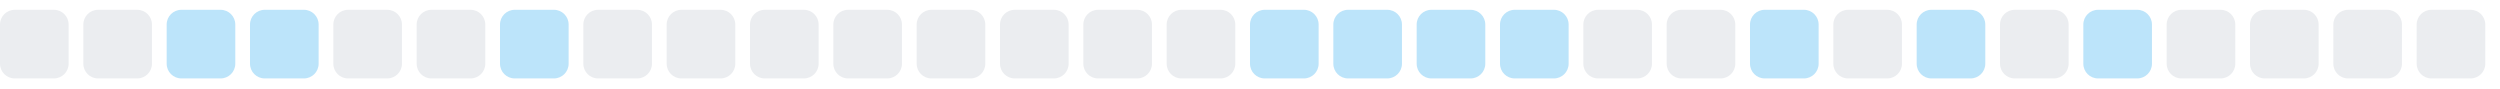
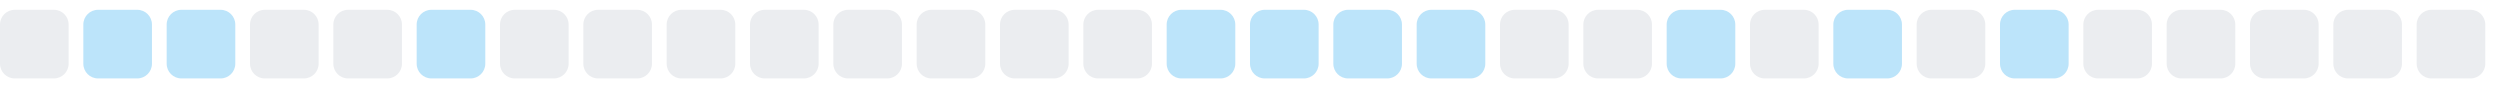
<svg xmlns="http://www.w3.org/2000/svg" width="255" height="9">
  <style>
        .level0 { fill: #ebedf0; }
        .level1 { fill: #bce4fa; }
        .level2 { fill: #75c7f7; }
        .level3 { fill: #30a9f2; }
        .level4 { fill: #008ee6; }
        @media (prefers-color-scheme: dark) {
          .level0 { fill: #161b22; }
          .level1 { fill: #0b3b5c; }
          .level2 { fill: #0a6299; }
          .level3 { fill: #008ee6; }
          .level4 { fill: #5bc4ff; }
        }
      </style>
  <rect x="0.0" y="1" width="7" height="7" rx="1.5" ry="1.5" class="level0" />
-   <rect x="8.5" y="1" width="7" height="7" rx="1.5" ry="1.5" class="level0" />
+   <rect x="8.5" y="1" width="7" height="7" rx="1.5" ry="1.5" class="level1" />
  <rect x="17.0" y="1" width="7" height="7" rx="1.5" ry="1.5" class="level1" />
-   <rect x="25.5" y="1" width="7" height="7" rx="1.5" ry="1.5" class="level1" />
+   <rect x="25.5" y="1" width="7" height="7" rx="1.5" ry="1.5" class="level0" />
  <rect x="34.0" y="1" width="7" height="7" rx="1.5" ry="1.5" class="level0" />
-   <rect x="42.5" y="1" width="7" height="7" rx="1.5" ry="1.5" class="level0" />
-   <rect x="51.0" y="1" width="7" height="7" rx="1.5" ry="1.5" class="level1" />
+   <rect x="42.5" y="1" width="7" height="7" rx="1.5" ry="1.5" class="level1" />
+   <rect x="51.0" y="1" width="7" height="7" rx="1.5" ry="1.5" class="level0" />
  <rect x="59.5" y="1" width="7" height="7" rx="1.5" ry="1.5" class="level0" />
  <rect x="68.0" y="1" width="7" height="7" rx="1.5" ry="1.5" class="level0" />
  <rect x="76.5" y="1" width="7" height="7" rx="1.5" ry="1.5" class="level0" />
  <rect x="85.0" y="1" width="7" height="7" rx="1.5" ry="1.5" class="level0" />
  <rect x="93.5" y="1" width="7" height="7" rx="1.5" ry="1.5" class="level0" />
  <rect x="102.0" y="1" width="7" height="7" rx="1.5" ry="1.5" class="level0" />
  <rect x="110.5" y="1" width="7" height="7" rx="1.5" ry="1.5" class="level0" />
-   <rect x="119.0" y="1" width="7" height="7" rx="1.5" ry="1.5" class="level0" />
+   <rect x="119.0" y="1" width="7" height="7" rx="1.5" ry="1.5" class="level1" />
  <rect x="127.5" y="1" width="7" height="7" rx="1.5" ry="1.5" class="level1" />
  <rect x="136.0" y="1" width="7" height="7" rx="1.5" ry="1.5" class="level1" />
  <rect x="144.5" y="1" width="7" height="7" rx="1.5" ry="1.5" class="level1" />
-   <rect x="153.0" y="1" width="7" height="7" rx="1.5" ry="1.5" class="level1" />
+   <rect x="153.0" y="1" width="7" height="7" rx="1.5" ry="1.5" class="level0" />
  <rect x="161.5" y="1" width="7" height="7" rx="1.5" ry="1.5" class="level0" />
-   <rect x="170.0" y="1" width="7" height="7" rx="1.5" ry="1.5" class="level0" />
-   <rect x="178.5" y="1" width="7" height="7" rx="1.5" ry="1.5" class="level1" />
-   <rect x="187.0" y="1" width="7" height="7" rx="1.5" ry="1.5" class="level0" />
-   <rect x="195.5" y="1" width="7" height="7" rx="1.5" ry="1.5" class="level1" />
-   <rect x="204.0" y="1" width="7" height="7" rx="1.5" ry="1.5" class="level0" />
-   <rect x="212.5" y="1" width="7" height="7" rx="1.5" ry="1.5" class="level1" />
+   <rect x="170.0" y="1" width="7" height="7" rx="1.5" ry="1.5" class="level1" />
+   <rect x="178.5" y="1" width="7" height="7" rx="1.5" ry="1.5" class="level0" />
+   <rect x="187.0" y="1" width="7" height="7" rx="1.5" ry="1.5" class="level1" />
+   <rect x="195.5" y="1" width="7" height="7" rx="1.5" ry="1.5" class="level0" />
+   <rect x="204.0" y="1" width="7" height="7" rx="1.5" ry="1.5" class="level1" />
+   <rect x="212.5" y="1" width="7" height="7" rx="1.5" ry="1.5" class="level0" />
  <rect x="221.0" y="1" width="7" height="7" rx="1.5" ry="1.5" class="level0" />
  <rect x="229.5" y="1" width="7" height="7" rx="1.5" ry="1.5" class="level0" />
  <rect x="238.0" y="1" width="7" height="7" rx="1.5" ry="1.5" class="level0" />
  <rect x="246.5" y="1" width="7" height="7" rx="1.5" ry="1.5" class="level0" />
</svg>
